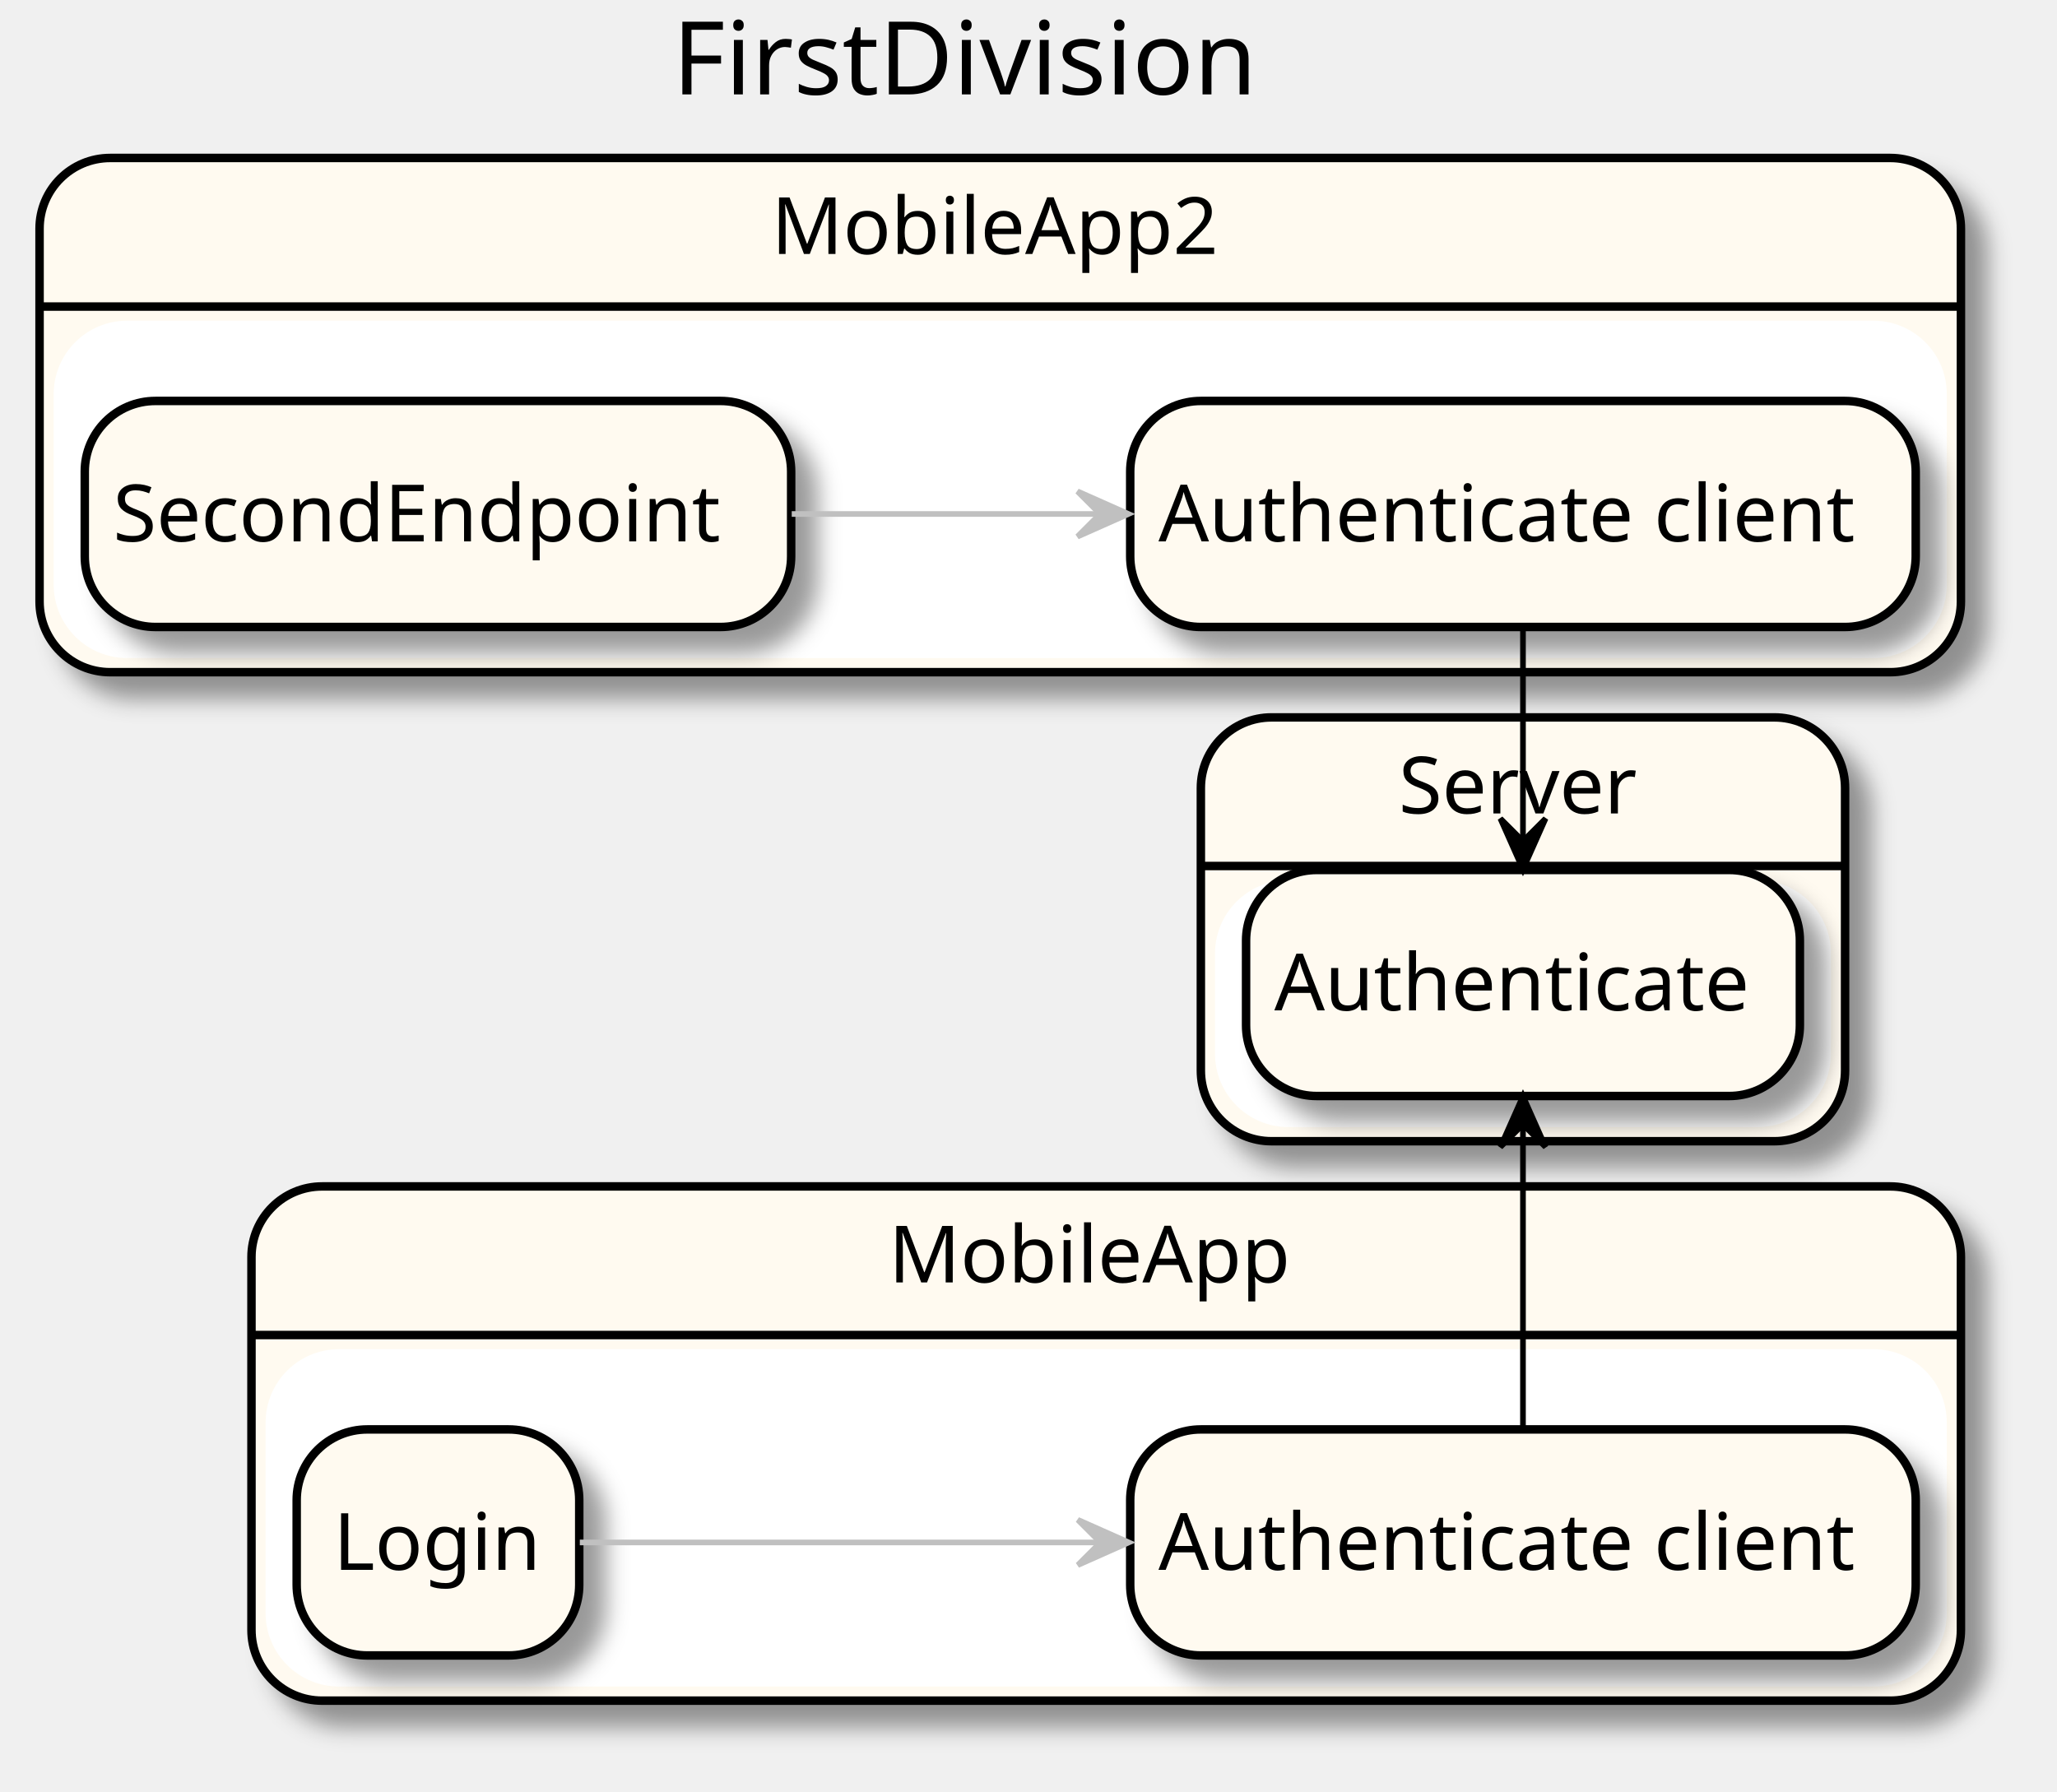
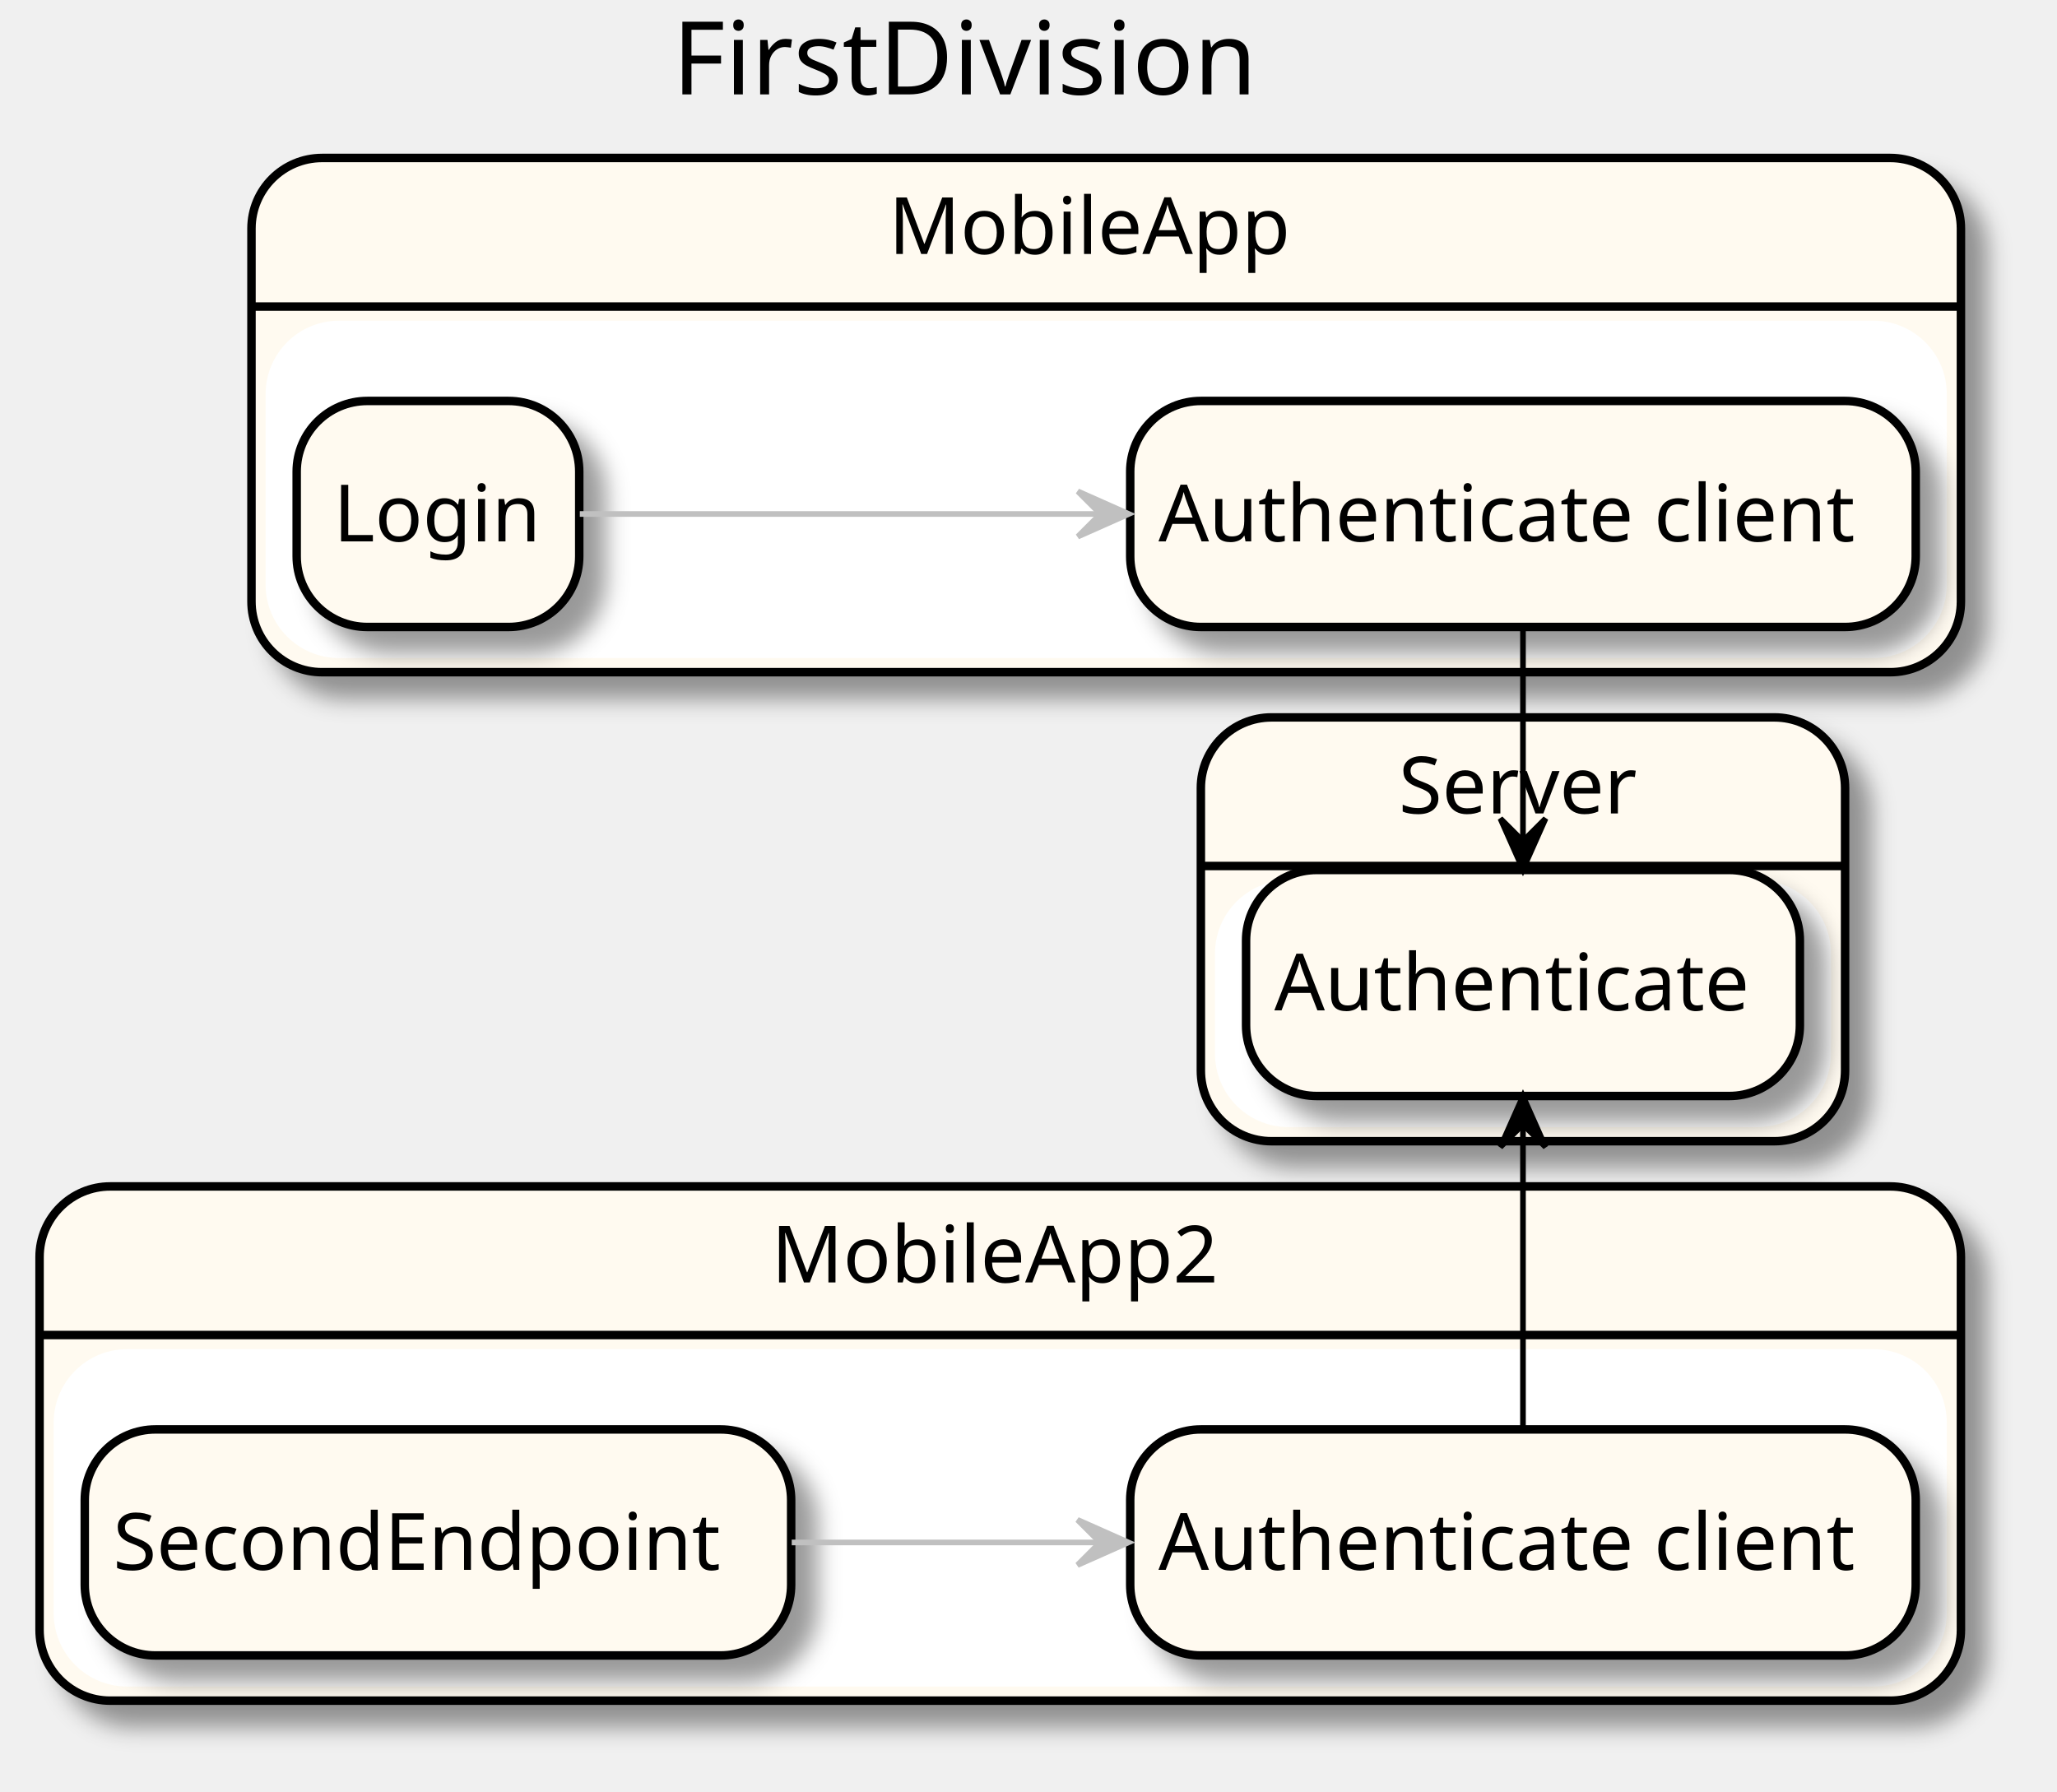
<svg xmlns="http://www.w3.org/2000/svg" contentScriptType="application/ecmascript" contentStyleType="text/css" height="317px" preserveAspectRatio="none" style="width:364px;height:317px;" version="1.1" viewBox="0 0 364 317" width="364px" zoomAndPan="magnify">
  <defs>
-     <filter height="300%" id="f1r19et0ckgh4h" width="300%" x="-1" y="-1">
+     <filter height="300%" id="fqy0pupj3po7j" width="300%" x="-1" y="-1">
      <feGaussianBlur result="blurOut" stdDeviation="2.0" />
      <feColorMatrix in="blurOut" result="blurOut2" type="matrix" values="0 0 0 0 0 0 0 0 0 0 0 0 0 0 0 0 0 0 .4 0" />
      <feOffset dx="4.0" dy="4.0" in="blurOut2" result="blurOut3" />
      <feBlend in="SourceGraphic" in2="blurOut3" mode="normal" />
    </filter>
  </defs>
  <g>
    <text fill="#000000" font-family="sans-serif" font-size="18" lengthAdjust="spacingAndGlyphs" textLength="108" x="119" y="16.708">FirstDivision</text>
-     <rect fill="#FFFAF0" filter="url(#f1r19et0ckgh4h)" height="91" rx="12.5" ry="12.5" style="stroke: #000000; stroke-width: 1.5;" width="302.5" x="44.5" y="209.953" />
-     <rect fill="#FFFFFF" height="58.703" rx="12.5" ry="12.5" style="stroke: #FFFFFF; stroke-width: 1.0;" width="296.5" x="47.5" y="239.25" />
-     <line style="stroke: #000000; stroke-width: 1.5;" x1="44.5" x2="347" y1="236.25" y2="236.25" />
-     <text fill="#000000" font-family="sans-serif" font-size="14" lengthAdjust="spacingAndGlyphs" textLength="72" x="157.25" y="226.948">MobileApp</text>
-     <rect fill="#FFFAF0" filter="url(#f1r19et0ckgh4h)" height="91" rx="12.5" ry="12.5" style="stroke: #000000; stroke-width: 1.5;" width="340" x="7" y="27.953" />
-     <rect fill="#FFFFFF" height="58.703" rx="12.5" ry="12.5" style="stroke: #FFFFFF; stroke-width: 1.0;" width="334" x="10" y="57.25" />
-     <line style="stroke: #000000; stroke-width: 1.5;" x1="7" x2="347" y1="54.25" y2="54.25" />
-     <text fill="#000000" font-family="sans-serif" font-size="14" lengthAdjust="spacingAndGlyphs" textLength="81" x="136.5" y="44.948">MobileApp2</text>
-     <rect fill="#FFFAF0" filter="url(#f1r19et0ckgh4h)" height="75" rx="12.5" ry="12.5" style="stroke: #000000; stroke-width: 1.5;" width="114" x="212.5" y="126.953" />
+     <rect fill="#FFFAF0" filter="url(#fqy0pupj3po7j)" height="91" rx="12.5" ry="12.5" style="stroke: #000000; stroke-width: 1.5;" width="302.5" x="44.5" y="27.953" />
+     <rect fill="#FFFFFF" height="58.703" rx="12.5" ry="12.5" style="stroke: #FFFFFF; stroke-width: 1.0;" width="296.5" x="47.5" y="57.25" />
+     <line style="stroke: #000000; stroke-width: 1.5;" x1="44.5" x2="347" y1="54.25" y2="54.25" />
+     <text fill="#000000" font-family="sans-serif" font-size="14" lengthAdjust="spacingAndGlyphs" textLength="72" x="157.25" y="44.948">MobileApp</text>
+     <rect fill="#FFFAF0" filter="url(#fqy0pupj3po7j)" height="91" rx="12.5" ry="12.5" style="stroke: #000000; stroke-width: 1.5;" width="340" x="7" y="209.953" />
+     <rect fill="#FFFFFF" height="58.703" rx="12.5" ry="12.5" style="stroke: #FFFFFF; stroke-width: 1.0;" width="334" x="10" y="239.25" />
+     <line style="stroke: #000000; stroke-width: 1.5;" x1="7" x2="347" y1="236.25" y2="236.25" />
+     <text fill="#000000" font-family="sans-serif" font-size="14" lengthAdjust="spacingAndGlyphs" textLength="81" x="136.5" y="226.948">MobileApp2</text>
+     <rect fill="#FFFAF0" filter="url(#fqy0pupj3po7j)" height="75" rx="12.5" ry="12.5" style="stroke: #000000; stroke-width: 1.5;" width="114" x="212.5" y="126.953" />
    <rect fill="#FFFFFF" height="42.703" rx="12.5" ry="12.5" style="stroke: #FFFFFF; stroke-width: 1.0;" width="108" x="215.5" y="156.25" />
    <line style="stroke: #000000; stroke-width: 1.5;" x1="212.5" x2="326.5" y1="153.25" y2="153.25" />
    <text fill="#000000" font-family="sans-serif" font-size="14" lengthAdjust="spacingAndGlyphs" textLength="44" x="247.5" y="143.948">Server</text>
-     <rect fill="#FFFAF0" filter="url(#f1r19et0ckgh4h)" height="40" rx="12.5" ry="12.5" style="stroke: #000000; stroke-width: 1.5;" width="139" x="200" y="252.953" />
+     <rect fill="#FFFAF0" filter="url(#fqy0pupj3po7j)" height="40" rx="12.5" ry="12.5" style="stroke: #000000; stroke-width: 1.5;" width="139" x="200" y="70.953" />
+     <text fill="#000000" font-family="sans-serif" font-size="14" lengthAdjust="spacingAndGlyphs" textLength="129" x="205" y="95.8">Authenticate client</text>
+     <rect fill="#FFFAF0" filter="url(#fqy0pupj3po7j)" height="40" rx="12.5" ry="12.5" style="stroke: #000000; stroke-width: 1.5;" width="50" x="52.5" y="70.953" />
+     <text fill="#000000" font-family="sans-serif" font-size="14" lengthAdjust="spacingAndGlyphs" textLength="37" x="59" y="95.8">Login</text>
+     <rect fill="#FFFAF0" filter="url(#fqy0pupj3po7j)" height="40" rx="12.5" ry="12.5" style="stroke: #000000; stroke-width: 1.5;" width="139" x="200" y="252.953" />
    <text fill="#000000" font-family="sans-serif" font-size="14" lengthAdjust="spacingAndGlyphs" textLength="129" x="205" y="277.8">Authenticate client</text>
-     <rect fill="#FFFAF0" filter="url(#f1r19et0ckgh4h)" height="40" rx="12.5" ry="12.5" style="stroke: #000000; stroke-width: 1.5;" width="50" x="52.5" y="252.953" />
-     <text fill="#000000" font-family="sans-serif" font-size="14" lengthAdjust="spacingAndGlyphs" textLength="37" x="59" y="277.8">Login</text>
-     <rect fill="#FFFAF0" filter="url(#f1r19et0ckgh4h)" height="40" rx="12.5" ry="12.5" style="stroke: #000000; stroke-width: 1.5;" width="139" x="200" y="70.953" />
-     <text fill="#000000" font-family="sans-serif" font-size="14" lengthAdjust="spacingAndGlyphs" textLength="129" x="205" y="95.8">Authenticate client</text>
-     <rect fill="#FFFAF0" filter="url(#f1r19et0ckgh4h)" height="40" rx="12.5" ry="12.5" style="stroke: #000000; stroke-width: 1.5;" width="125" x="15" y="70.953" />
-     <text fill="#000000" font-family="sans-serif" font-size="14" lengthAdjust="spacingAndGlyphs" textLength="115" x="20" y="95.8">SecondEndpoint</text>
-     <rect fill="#FFFAF0" filter="url(#f1r19et0ckgh4h)" height="40" rx="12.5" ry="12.5" style="stroke: #000000; stroke-width: 1.5;" width="98" x="220.5" y="153.953" />
+     <rect fill="#FFFAF0" filter="url(#fqy0pupj3po7j)" height="40" rx="12.5" ry="12.5" style="stroke: #000000; stroke-width: 1.5;" width="125" x="15" y="252.953" />
+     <text fill="#000000" font-family="sans-serif" font-size="14" lengthAdjust="spacingAndGlyphs" textLength="115" x="20" y="277.8">SecondEndpoint</text>
+     <rect fill="#FFFAF0" filter="url(#fqy0pupj3po7j)" height="40" rx="12.5" ry="12.5" style="stroke: #000000; stroke-width: 1.5;" width="98" x="220.5" y="153.953" />
    <text fill="#000000" font-family="sans-serif" font-size="14" lengthAdjust="spacingAndGlyphs" textLength="88" x="225.5" y="178.8">Authenticate</text>
-     <path d="M102.601,272.953 C125.95,272.953 161.943,272.953 194.535,272.953 " fill="none" id="_1-&gt;_0" style="stroke: #C0C0C0; stroke-width: 1.0;" />
-     <polygon fill="#C0C0C0" points="199.734,272.953,190.734,268.953,194.734,272.953,190.734,276.953,199.734,272.953" style="stroke: #C0C0C0; stroke-width: 1.0;" />
-     <path d="M269.5,252.844 C269.5,234.91 269.5,216.976 269.5,199.042 " fill="none" id="_0-&gt;_4" style="stroke: #000000; stroke-width: 1.0;" />
+     <path d="M140.102,272.953 C157.507,272.953 176.585,272.953 194.617,272.953 " fill="none" id="_3-&gt;_2" style="stroke: #C0C0C0; stroke-width: 1.0;" />
+     <polygon fill="#C0C0C0" points="199.673,272.953,190.673,268.953,194.673,272.953,190.673,276.953,199.673,272.953" style="stroke: #C0C0C0; stroke-width: 1.0;" />
+     <path d="M269.5,252.844 C269.5,234.91 269.5,216.976 269.5,199.042 " fill="none" id="_2-&gt;_4" style="stroke: #000000; stroke-width: 1.0;" />
    <polygon fill="#000000" points="269.5,193.984,265.5,202.984,269.5,198.984,273.5,202.984,269.5,193.984" style="stroke: #000000; stroke-width: 1.0;" />
-     <path d="M140.102,90.953 C157.507,90.953 176.585,90.953 194.617,90.953 " fill="none" id="_3-&gt;_2" style="stroke: #C0C0C0; stroke-width: 1.0;" />
-     <polygon fill="#C0C0C0" points="199.673,90.953,190.673,86.953,194.673,90.953,190.673,94.953,199.673,90.953" style="stroke: #C0C0C0; stroke-width: 1.0;" />
-     <path d="M269.5,111.1 C269.5,123.681 269.5,136.261 269.5,148.842 " fill="none" id="_2-&gt;_4" style="stroke: #000000; stroke-width: 1.0;" />
+     <path d="M102.601,90.953 C125.95,90.953 161.943,90.953 194.535,90.953 " fill="none" id="_1-&gt;_0" style="stroke: #C0C0C0; stroke-width: 1.0;" />
+     <polygon fill="#C0C0C0" points="199.734,90.953,190.734,86.953,194.734,90.953,190.734,94.953,199.734,90.953" style="stroke: #C0C0C0; stroke-width: 1.0;" />
+     <path d="M269.5,111.1 C269.5,123.681 269.5,136.261 269.5,148.842 " fill="none" id="_0-&gt;_4" style="stroke: #000000; stroke-width: 1.0;" />
    <polygon fill="#000000" points="269.5,153.851,273.5,144.851,269.5,148.851,265.5,144.851,269.5,153.851" style="stroke: #000000; stroke-width: 1.0;" />
  </g>
</svg>
